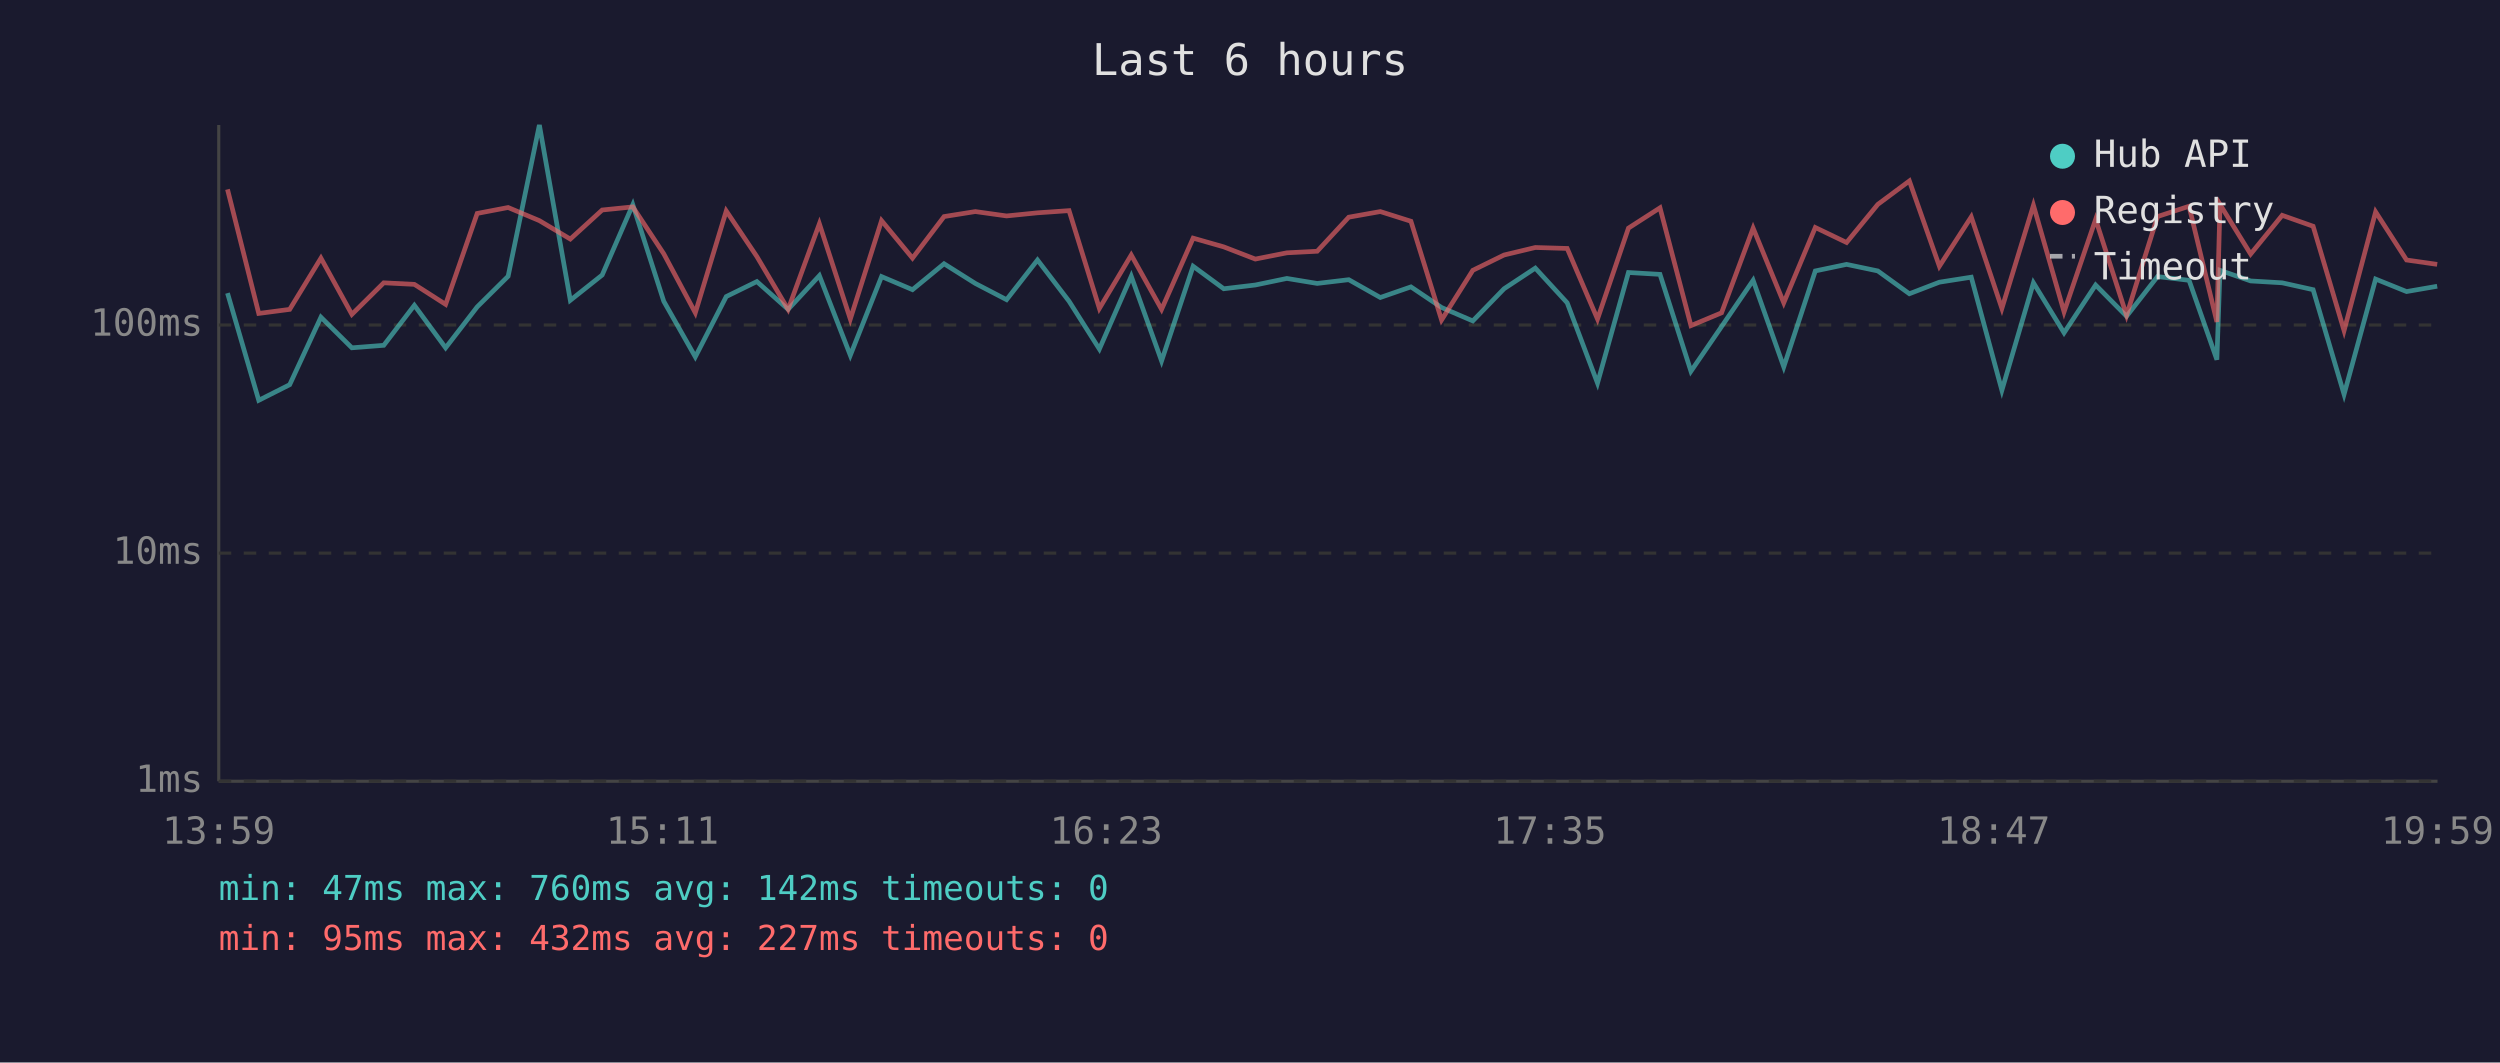
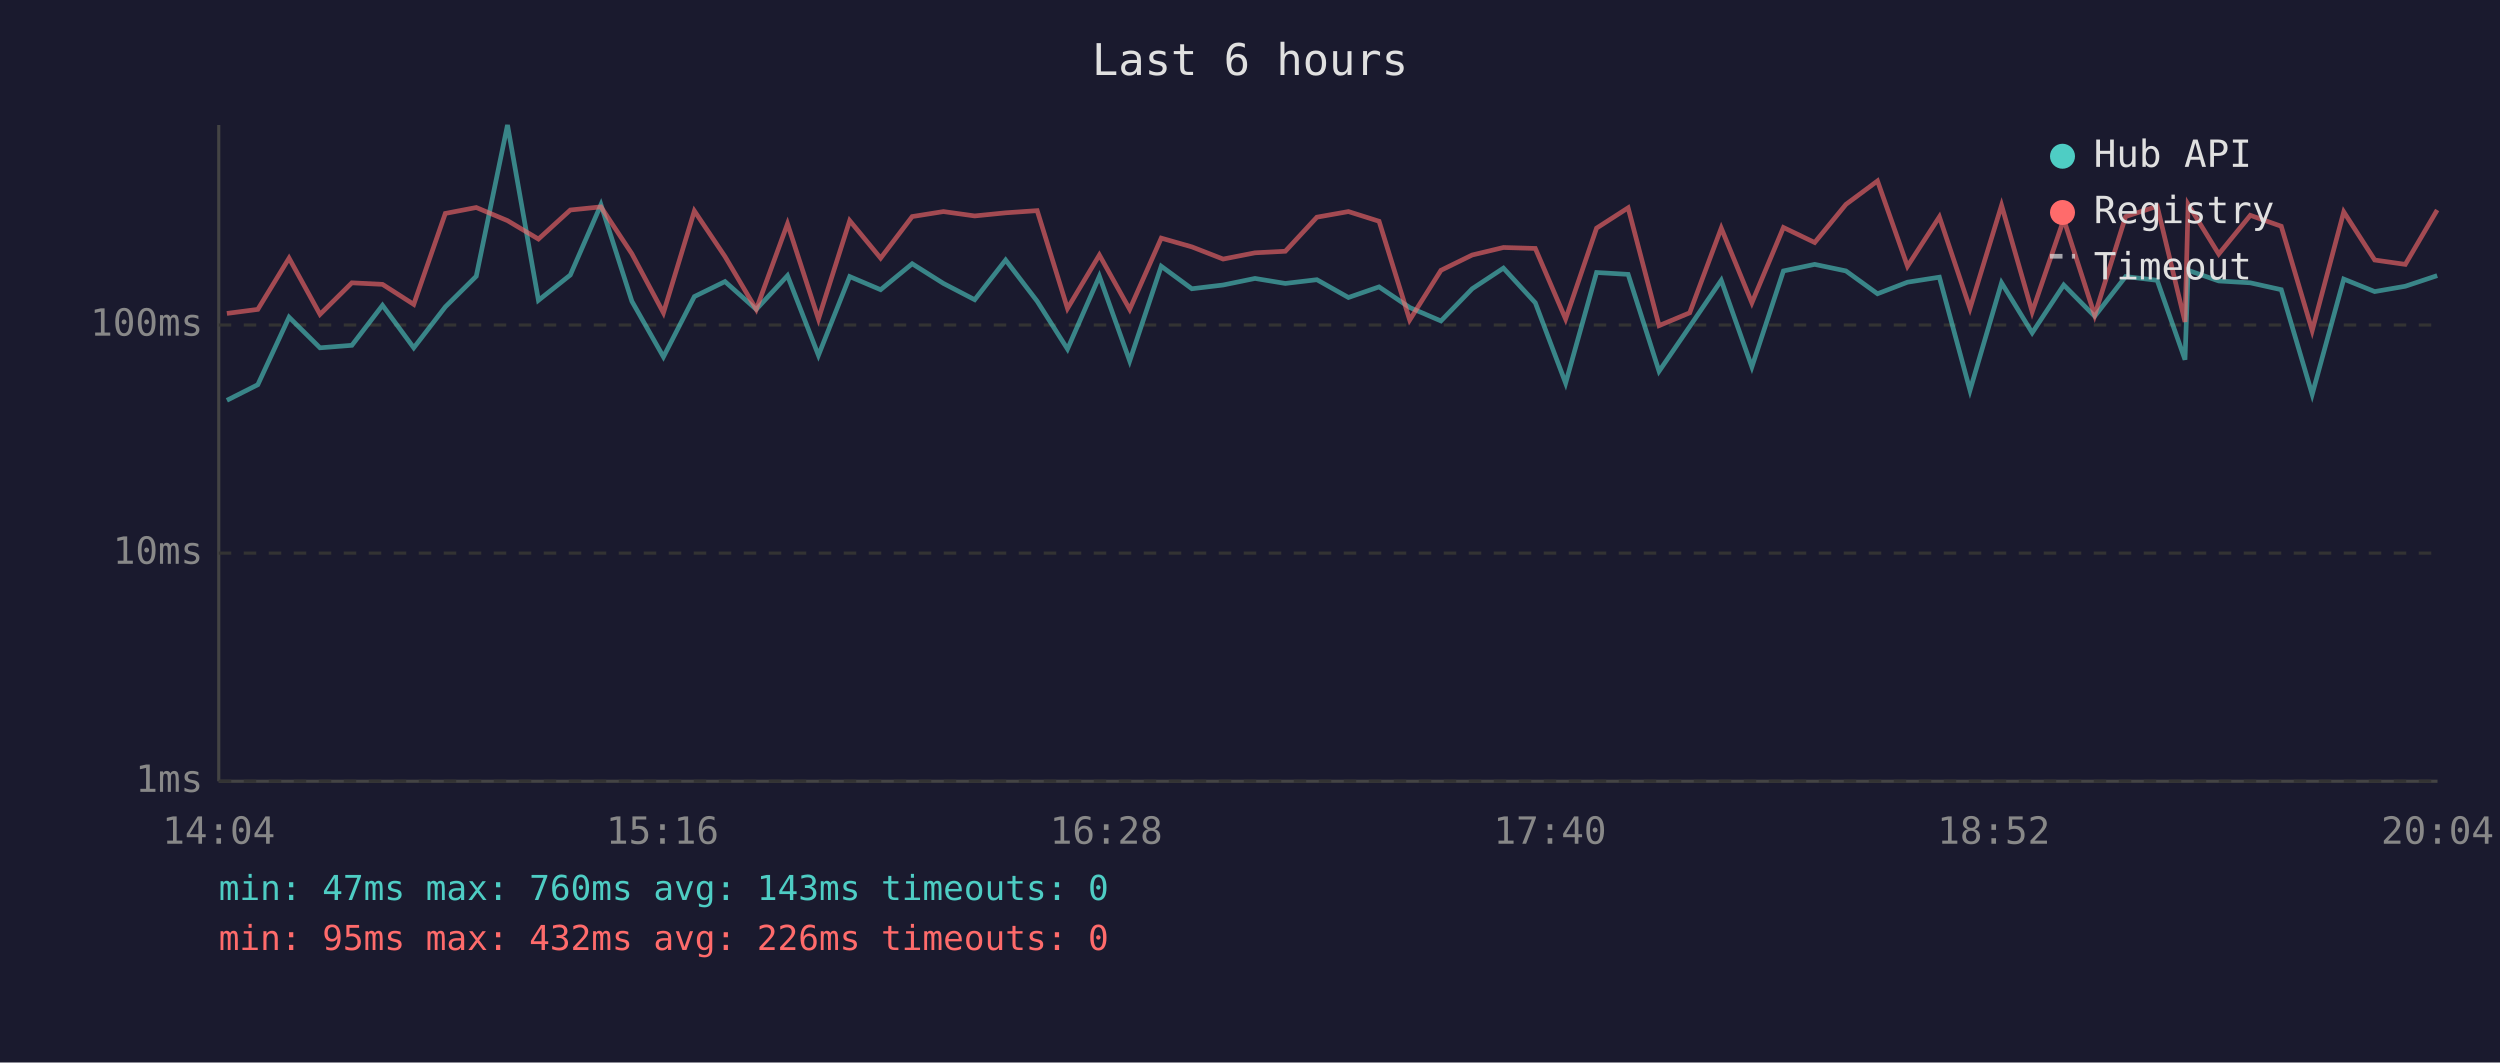
<svg xmlns="http://www.w3.org/2000/svg" viewBox="0 0 800 340" font-family="monospace" font-size="12">
  <rect width="800" height="340" fill="#1a1a2e" />
  <text x="400" y="24" fill="#e0e0e0" font-size="14" text-anchor="middle">Last 6 hours</text>
  <line x1="70" y1="40" x2="70" y2="250" stroke="#444" stroke-width="1" />
  <line x1="70" y1="250" x2="780" y2="250" stroke="#444" stroke-width="1" />
  <line x1="70" y1="250" x2="780" y2="250" stroke="#333" stroke-width="1" stroke-dasharray="4" />
  <text x="65" y="250" fill="#888" text-anchor="end" dominant-baseline="middle">1ms</text>
  <line x1="70" y1="177" x2="780" y2="177" stroke="#333" stroke-width="1" stroke-dasharray="4" />
  <text x="65" y="177" fill="#888" text-anchor="end" dominant-baseline="middle">10ms</text>
  <line x1="70" y1="104" x2="780" y2="104" stroke="#333" stroke-width="1" stroke-dasharray="4" />
  <text x="65" y="104" fill="#888" text-anchor="end" dominant-baseline="middle">100ms</text>
-   <text x="70" y="270" fill="#888" text-anchor="middle">13:59</text>
-   <text x="212" y="270" fill="#888" text-anchor="middle">15:11</text>
-   <text x="354" y="270" fill="#888" text-anchor="middle">16:23</text>
-   <text x="496" y="270" fill="#888" text-anchor="middle">17:35</text>
-   <text x="638" y="270" fill="#888" text-anchor="middle">18:47</text>
-   <text x="780" y="270" fill="#888" text-anchor="middle">19:59</text>
-   <polyline points="72.8,93.8 82.8,128.1 92.7,123.1 102.7,101.5 112.6,111.3 122.8,110.5 132.6,97.7 142.6,111.3 152.7,98.2 162.6,88.4 172.6,40.0 182.5,96.1 192.7,88.0 202.5,65.5 212.4,96.4 222.5,114.2 232.4,94.9 242.2,90.1 252.2,99.0 262.2,88.2 272.1,113.7 282.1,88.5 292.0,92.7 302.1,84.4 312.1,90.7 322.1,95.9 332.0,83.2 342.1,96.4 351.8,111.7 362.0,88.4 371.7,115.5 381.8,85.2 391.6,92.4 401.7,91.2 411.8,89.1 421.5,90.7 431.6,89.5 441.7,95.2 451.5,91.8 461.3,98.4 471.3,102.7 481.3,92.4 491.3,85.8 501.5,96.9 511.2,122.6 521.1,87.2 531.2,87.8 541.1,118.8 550.9,104.5 561.0,89.7 570.8,117.4 580.9,86.7 590.9,84.6 600.9,86.7 611.0,94.0 620.6,90.3 630.8,88.7 640.6,124.9 650.7,90.5 660.5,106.5 670.6,91.2 680.5,101.2 690.4,88.5 700.5,89.7 709.4,115.1 710.4,86.5 720.2,89.9 730.3,90.5 740.2,92.7 750.1,126.2 760.2,89.3 770.1,93.3 779.9,91.6" fill="none" stroke="#4ecdc4" stroke-width="1.5" opacity="0.6" />
-   <polyline points="72.8,60.6 82.8,100.3 92.7,99.0 102.7,82.6 112.6,100.6 122.8,90.5 132.6,91.0 142.6,97.4 152.7,68.3 162.6,66.4 172.6,70.6 182.5,76.5 192.7,67.2 202.5,66.2 212.4,81.2 222.5,100.1 232.4,67.5 242.2,82.1 252.2,99.0 262.2,71.6 272.1,102.1 282.1,70.6 292.0,82.6 302.1,69.3 312.1,67.7 322.1,69.1 332.0,68.1 342.1,67.4 351.8,98.7 362.0,81.6 371.7,99.0 381.8,76.2 391.6,79.0 401.7,82.9 411.8,80.9 421.5,80.4 431.6,69.5 441.7,67.7 451.5,70.8 461.3,102.4 471.3,86.5 481.3,81.6 491.3,79.2 501.5,79.5 511.2,102.1 521.1,73.0 531.2,66.5 541.1,104.2 550.9,100.1 561.0,73.0 570.8,96.9 580.9,72.8 590.9,77.6 600.9,65.4 611.0,57.9 620.6,85.2 630.8,69.4 640.6,98.7 650.7,65.7 660.5,99.8 670.6,70.2 680.5,100.9 690.4,69.3 700.5,66.0 709.4,103.0 710.4,65.4 720.2,81.3 730.3,68.9 740.2,72.4 750.1,105.8 760.2,67.8 770.1,83.2 779.9,84.6" fill="none" stroke="#ff6b6b" stroke-width="1.5" opacity="0.6" />
+   <text x="70" y="270" fill="#888" text-anchor="middle">14:04</text>
+   <text x="212" y="270" fill="#888" text-anchor="middle">15:16</text>
+   <text x="354" y="270" fill="#888" text-anchor="middle">16:28</text>
+   <text x="496" y="270" fill="#888" text-anchor="middle">17:40</text>
+   <text x="638" y="270" fill="#888" text-anchor="middle">18:52</text>
+   <text x="780" y="270" fill="#888" text-anchor="middle">20:04</text>
+   <polyline points="72.6,128.1 82.5,123.1 92.5,101.5 102.4,111.3 112.6,110.5 122.4,97.7 132.4,111.3 142.5,98.2 152.4,88.4 162.4,40.0 172.3,96.1 182.5,88.0 192.3,65.5 202.2,96.4 212.3,114.2 222.2,94.9 232.0,90.1 242.0,99.0 252.0,88.2 261.9,113.7 271.9,88.5 281.8,92.7 291.9,84.4 301.9,90.7 311.9,95.9 321.8,83.2 331.9,96.4 341.6,111.7 351.8,88.4 361.5,115.5 371.6,85.2 381.4,92.4 391.4,91.2 401.6,89.1 411.3,90.7 421.4,89.5 431.5,95.2 441.3,91.8 451.1,98.4 461.1,102.7 471.1,92.4 481.1,85.8 491.3,96.9 501.0,122.6 510.9,87.2 521.0,87.8 530.9,118.8 540.7,104.5 550.8,89.7 560.6,117.4 570.7,86.7 580.7,84.6 590.7,86.7 600.8,94.0 610.4,90.3 620.6,88.7 630.4,124.9 640.5,90.5 650.3,106.5 660.4,91.2 670.3,101.2 680.2,88.5 690.3,89.7 699.2,115.1 700.2,86.5 710.0,89.9 720.1,90.5 730.0,92.7 739.9,126.2 750.0,89.3 759.9,93.3 769.7,91.6 779.9,88.2" fill="none" stroke="#4ecdc4" stroke-width="1.5" opacity="0.6" />
+   <polyline points="72.6,100.3 82.5,99.0 92.5,82.6 102.4,100.6 112.6,90.5 122.4,91.0 132.4,97.4 142.5,68.3 152.4,66.4 162.4,70.6 172.3,76.5 182.5,67.2 192.3,66.2 202.2,81.2 212.3,100.1 222.2,67.5 232.0,82.1 242.0,99.0 252.0,71.6 261.9,102.1 271.9,70.6 281.8,82.6 291.9,69.3 301.9,67.7 311.9,69.1 321.8,68.1 331.9,67.4 341.6,98.7 351.8,81.6 361.5,99.0 371.6,76.2 381.4,79.0 391.4,82.9 401.6,80.9 411.3,80.4 421.4,69.5 431.5,67.7 441.3,70.8 451.1,102.4 461.1,86.5 471.1,81.6 481.1,79.2 491.3,79.5 501.0,102.1 510.9,73.0 521.0,66.5 530.9,104.2 540.7,100.1 550.8,73.0 560.6,96.9 570.7,72.8 580.7,77.6 590.7,65.4 600.8,57.9 610.4,85.2 620.6,69.4 630.4,98.7 640.5,65.7 650.3,99.8 660.4,70.2 670.3,100.9 680.2,69.3 690.3,66.0 699.2,103.0 700.2,65.4 710.0,81.3 720.1,68.9 730.0,72.4 739.9,105.8 750.0,67.8 759.9,83.2 769.7,84.6 779.9,67.2" fill="none" stroke="#ff6b6b" stroke-width="1.5" opacity="0.6" />
  <circle cx="660" cy="50" r="4" fill="#4ecdc4" />
  <text x="670" y="50" fill="#e0e0e0" dominant-baseline="middle">Hub API</text>
  <circle cx="660" cy="68" r="4" fill="#ff6b6b" />
  <text x="670" y="68" fill="#e0e0e0" dominant-baseline="middle">Registry</text>
  <line x1="656" y1="82" x2="664" y2="82" stroke="#e0e0e0" stroke-width="1.5" stroke-dasharray="4,3" opacity="0.7" />
  <text x="670" y="86" fill="#e0e0e0" dominant-baseline="middle">Timeout</text>
-   <text x="70" y="288" fill="#4ecdc4" font-size="11">min: 47ms  max: 760ms  avg: 142ms  timeouts: 0</text>
-   <text x="70" y="304" fill="#ff6b6b" font-size="11">min: 95ms  max: 432ms  avg: 227ms  timeouts: 0</text>
+   <text x="70" y="288" fill="#4ecdc4" font-size="11">min: 47ms  max: 760ms  avg: 143ms  timeouts: 0</text>
+   <text x="70" y="304" fill="#ff6b6b" font-size="11">min: 95ms  max: 432ms  avg: 226ms  timeouts: 0</text>
</svg>
